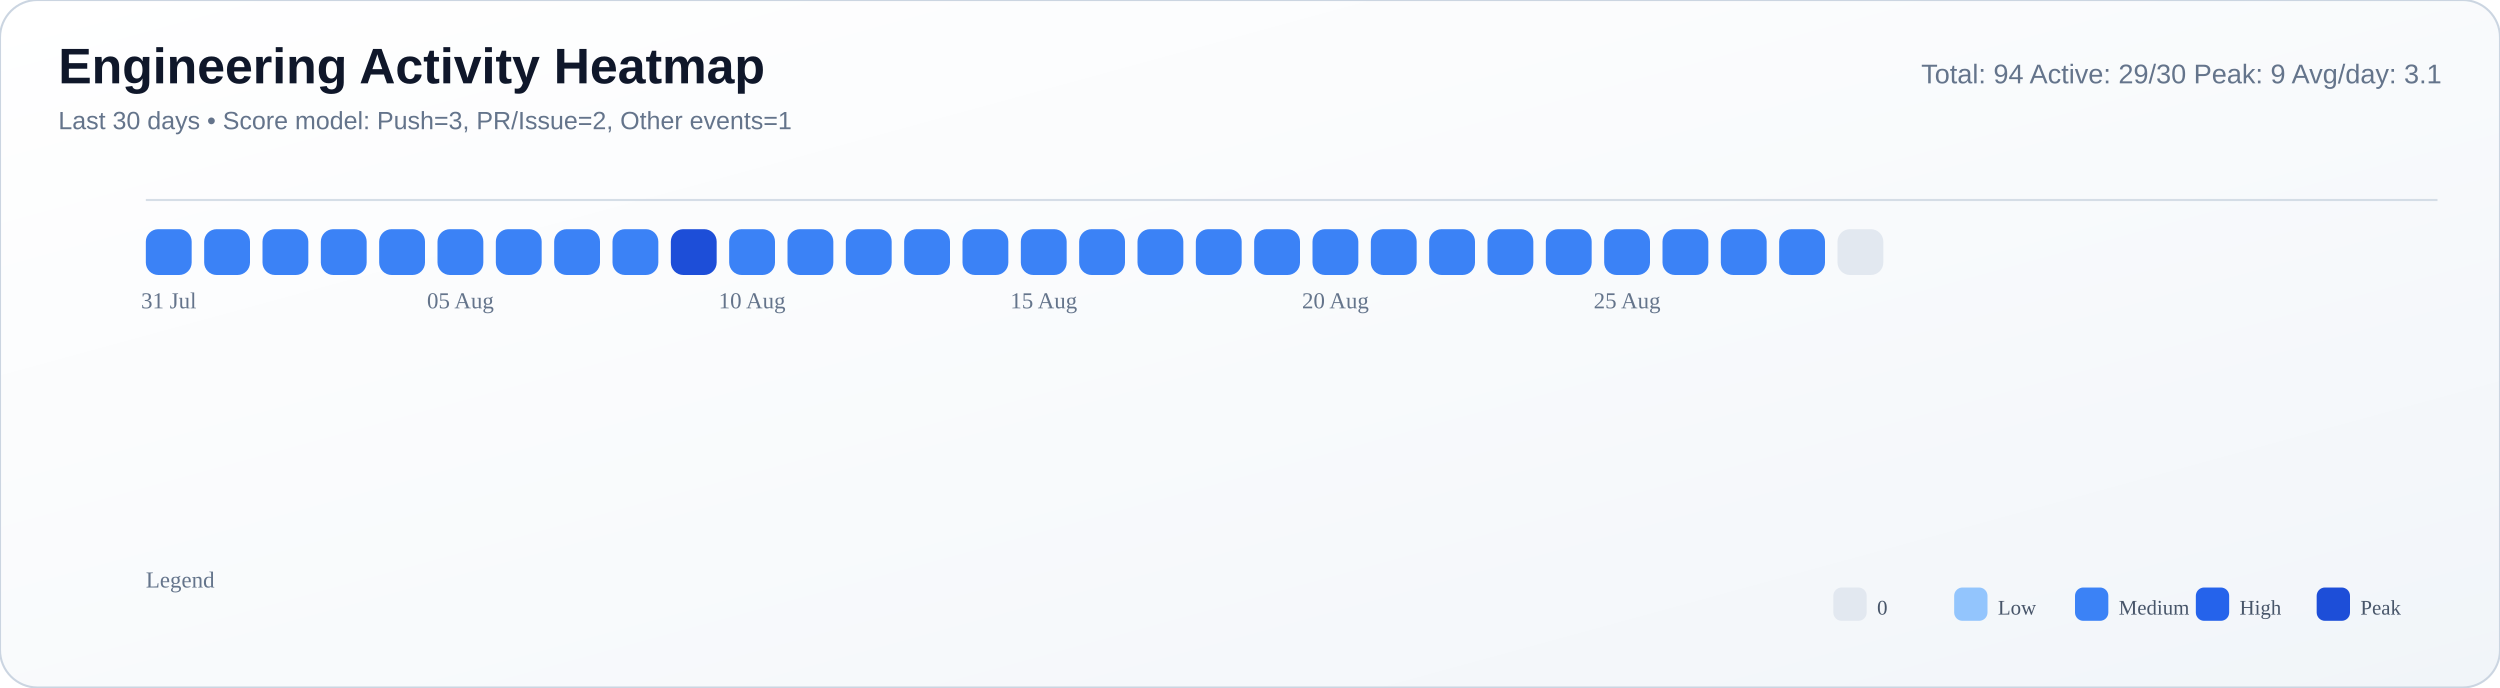
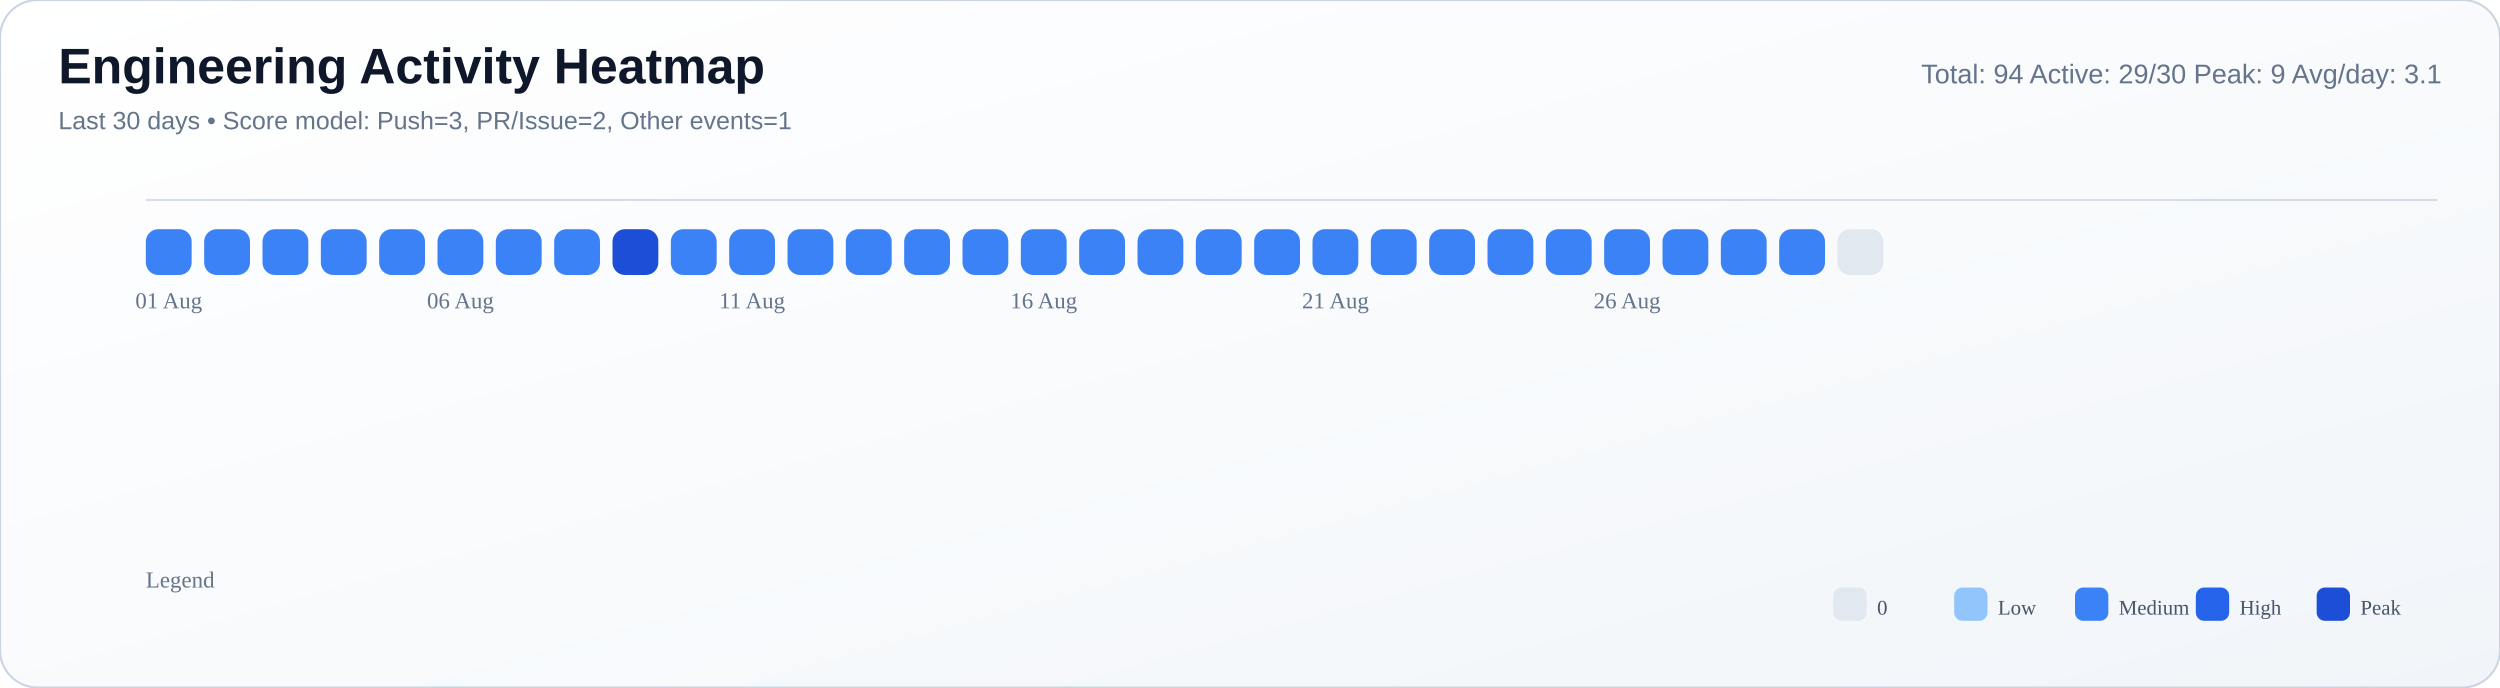
<svg xmlns="http://www.w3.org/2000/svg" width="1200" height="330" viewBox="0 0 1200 330">
  <defs>
    <linearGradient id="bg" x1="0" y1="0" x2="1" y2="1">
      <stop offset="0%" stop-color="#ffffff" />
      <stop offset="55%" stop-color="#f8fafc" />
      <stop offset="100%" stop-color="#f1f5f9" />
    </linearGradient>
  </defs>
  <rect width="100%" height="100%" rx="18" fill="url(#bg)" stroke="#cbd5e1" stroke-width="1" />
  <text x="28" y="40" font-size="24" font-family="Segoe UI, Arial, sans-serif" fill="#0f172a" font-weight="700">Engineering Activity Heatmap</text>
  <text x="28" y="62" font-size="12" font-family="Segoe UI, Arial, sans-serif" fill="#64748b">Last 30 days • Score model: Push=3, PR/Issue=2, Other events=1</text>
  <text x="1172" y="40" font-size="13" font-family="Segoe UI, Arial, sans-serif" fill="#64748b" text-anchor="end">Total: 94   Active: 29/30   Peak: 9   Avg/day: 3.1</text>
  <line x1="70" y1="96" x2="1170" y2="96" stroke="#cbd5e1" stroke-opacity="0.8" />
  <rect x="70" y="110" width="22" height="22" rx="6" fill="#3b82f6" />
  <rect x="98" y="110" width="22" height="22" rx="6" fill="#3b82f6" />
  <rect x="126" y="110" width="22" height="22" rx="6" fill="#3b82f6" />
  <rect x="154" y="110" width="22" height="22" rx="6" fill="#3b82f6" />
  <rect x="182" y="110" width="22" height="22" rx="6" fill="#3b82f6" />
  <rect x="210" y="110" width="22" height="22" rx="6" fill="#3b82f6" />
  <rect x="238" y="110" width="22" height="22" rx="6" fill="#3b82f6" />
  <rect x="266" y="110" width="22" height="22" rx="6" fill="#3b82f6" />
-   <rect x="294" y="110" width="22" height="22" rx="6" fill="#3b82f6" />
-   <rect x="322" y="110" width="22" height="22" rx="6" fill="#1d4ed8" />
+   <rect x="294" y="110" width="22" height="22" rx="6" fill="#1d4ed8" />
+   <rect x="322" y="110" width="22" height="22" rx="6" fill="#3b82f6" />
  <rect x="350" y="110" width="22" height="22" rx="6" fill="#3b82f6" />
  <rect x="378" y="110" width="22" height="22" rx="6" fill="#3b82f6" />
  <rect x="406" y="110" width="22" height="22" rx="6" fill="#3b82f6" />
  <rect x="434" y="110" width="22" height="22" rx="6" fill="#3b82f6" />
  <rect x="462" y="110" width="22" height="22" rx="6" fill="#3b82f6" />
  <rect x="490" y="110" width="22" height="22" rx="6" fill="#3b82f6" />
  <rect x="518" y="110" width="22" height="22" rx="6" fill="#3b82f6" />
  <rect x="546" y="110" width="22" height="22" rx="6" fill="#3b82f6" />
  <rect x="574" y="110" width="22" height="22" rx="6" fill="#3b82f6" />
  <rect x="602" y="110" width="22" height="22" rx="6" fill="#3b82f6" />
  <rect x="630" y="110" width="22" height="22" rx="6" fill="#3b82f6" />
  <rect x="658" y="110" width="22" height="22" rx="6" fill="#3b82f6" />
  <rect x="686" y="110" width="22" height="22" rx="6" fill="#3b82f6" />
  <rect x="714" y="110" width="22" height="22" rx="6" fill="#3b82f6" />
  <rect x="742" y="110" width="22" height="22" rx="6" fill="#3b82f6" />
  <rect x="770" y="110" width="22" height="22" rx="6" fill="#3b82f6" />
  <rect x="798" y="110" width="22" height="22" rx="6" fill="#3b82f6" />
  <rect x="826" y="110" width="22" height="22" rx="6" fill="#3b82f6" />
  <rect x="854" y="110" width="22" height="22" rx="6" fill="#3b82f6" />
  <rect x="882" y="110" width="22" height="22" rx="6" fill="#e2e8f0" />
-   <text x="81.0" y="148" font-size="11" fill="#64748b" text-anchor="middle">31 Jul</text>
-   <text x="221.0" y="148" font-size="11" fill="#64748b" text-anchor="middle">05 Aug</text>
-   <text x="361.0" y="148" font-size="11" fill="#64748b" text-anchor="middle">10 Aug</text>
-   <text x="501.0" y="148" font-size="11" fill="#64748b" text-anchor="middle">15 Aug</text>
-   <text x="641.0" y="148" font-size="11" fill="#64748b" text-anchor="middle">20 Aug</text>
-   <text x="781.0" y="148" font-size="11" fill="#64748b" text-anchor="middle">25 Aug</text>
+   <text x="81.0" y="148" font-size="11" fill="#64748b" text-anchor="middle">01 Aug</text>
+   <text x="221.0" y="148" font-size="11" fill="#64748b" text-anchor="middle">06 Aug</text>
+   <text x="361.0" y="148" font-size="11" fill="#64748b" text-anchor="middle">11 Aug</text>
+   <text x="501.0" y="148" font-size="11" fill="#64748b" text-anchor="middle">16 Aug</text>
+   <text x="641.0" y="148" font-size="11" fill="#64748b" text-anchor="middle">21 Aug</text>
+   <text x="781.0" y="148" font-size="11" fill="#64748b" text-anchor="middle">26 Aug</text>
  <text x="70" y="282" font-size="11" fill="#64748b">Legend</text>
  <rect x="880" y="282" width="16" height="16" rx="4" fill="#e2e8f0" />
  <text x="901" y="295" font-size="10" fill="#475569">0</text>
  <rect x="938" y="282" width="16" height="16" rx="4" fill="#93c5fd" />
  <text x="959" y="295" font-size="10" fill="#475569">Low</text>
  <rect x="996" y="282" width="16" height="16" rx="4" fill="#3b82f6" />
  <text x="1017" y="295" font-size="10" fill="#475569">Medium</text>
  <rect x="1054" y="282" width="16" height="16" rx="4" fill="#2563eb" />
  <text x="1075" y="295" font-size="10" fill="#475569">High</text>
  <rect x="1112" y="282" width="16" height="16" rx="4" fill="#1d4ed8" />
  <text x="1133" y="295" font-size="10" fill="#475569">Peak</text>
</svg>
